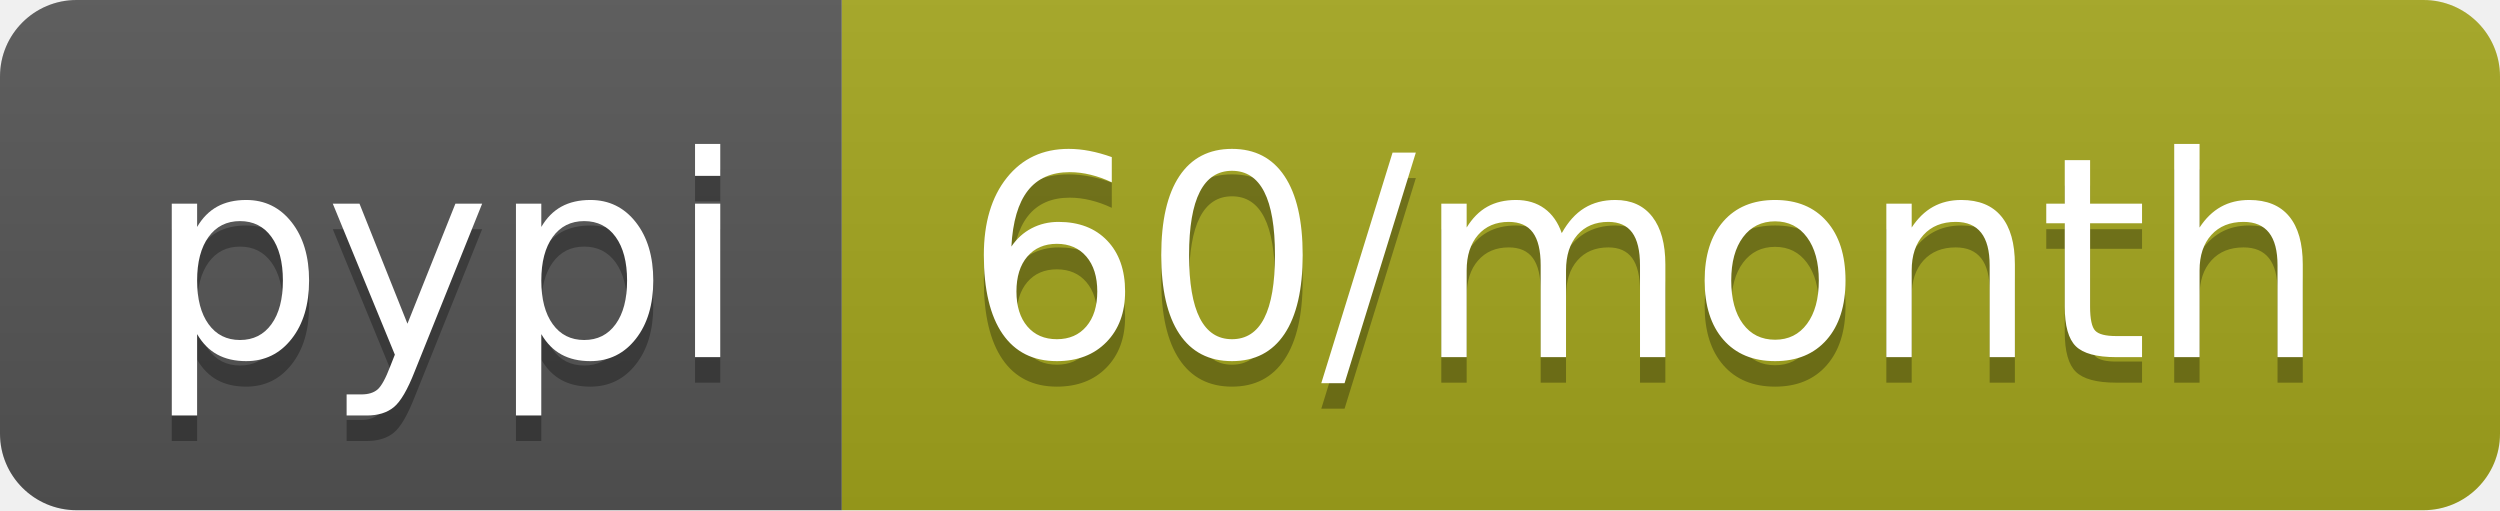
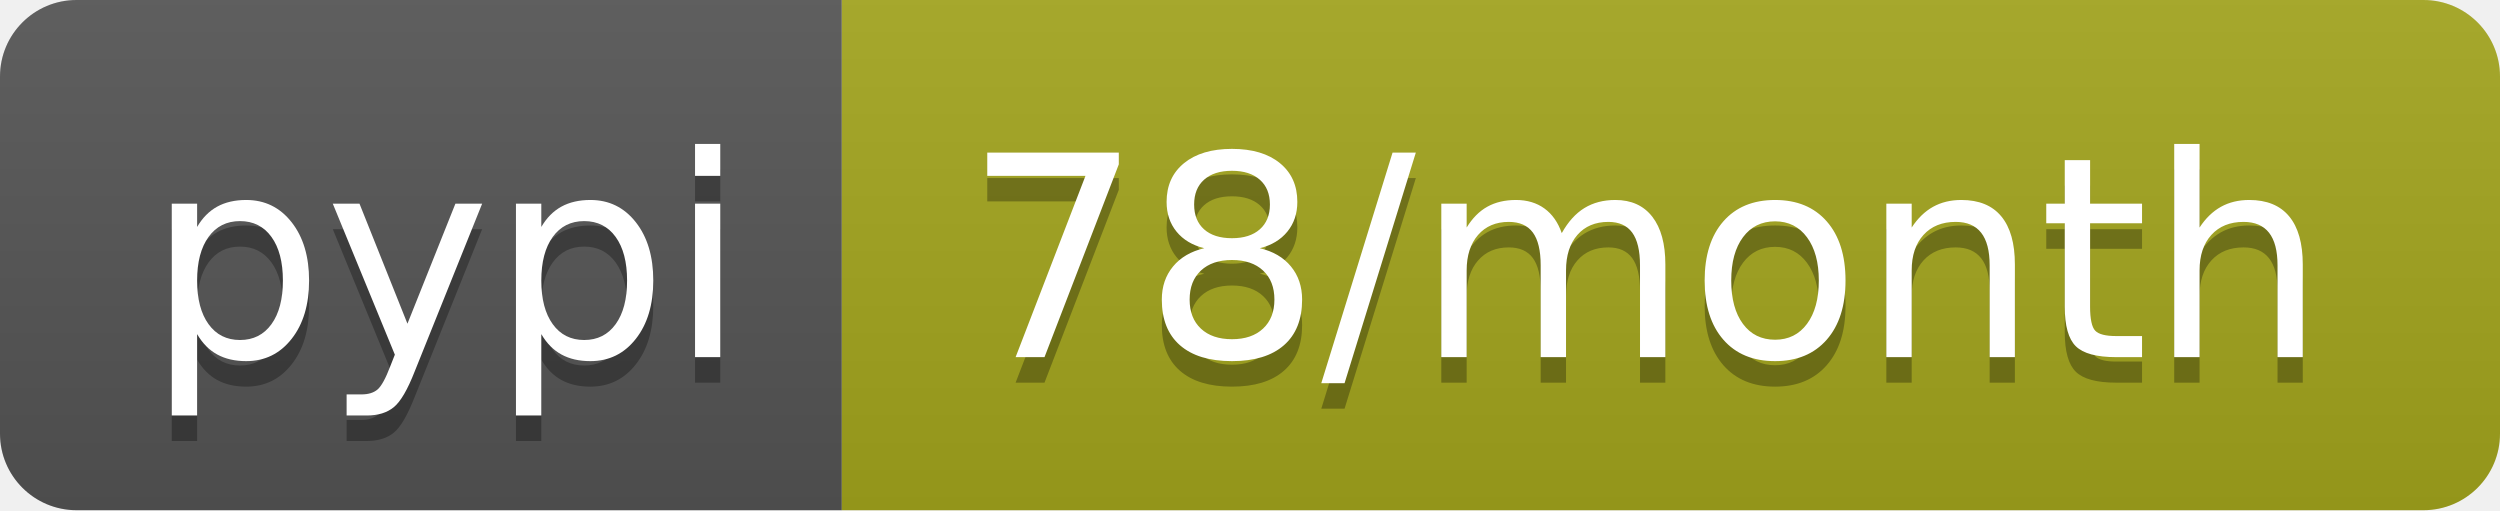
<svg xmlns="http://www.w3.org/2000/svg" width="98" height="20">
  <linearGradient id="b" x2="0" y2="100%">
    <stop offset="0" stop-color="#bbb" stop-opacity=".1" />
    <stop offset="1" stop-opacity=".1" />
  </linearGradient>
  <clipPath id="a">
    <rect width="98" height="20" rx="3" fill="#fff" />
  </clipPath>
  <g clip-path="url(#a)">
    <path fill="#555" d="M0 0h33v20H0z" />
    <path fill="#a4a61d" d="M33 0h65v20H33z" />
    <path fill="url(#b)" d="M0 0h98v20H0z" />
  </g>
  <g fill="#fff" text-anchor="middle" font-family="DejaVu Sans,Verdana,Geneva,sans-serif" font-size="110">
    <text x="175" y="150" fill="#010101" fill-opacity=".3" transform="scale(.1)" textLength="230">pypi</text>
    <text x="175" y="140" transform="scale(.1)" textLength="230">pypi</text>
-     <text x="645" y="150" fill="#010101" fill-opacity=".3" transform="scale(.1)" textLength="550">60/month</text>
-     <text x="645" y="140" transform="scale(.1)" textLength="550">60/month</text>
+     <text x="645" y="150" fill="#010101" fill-opacity=".3" transform="scale(.1)" textLength="550">78/month</text>
+     <text x="645" y="140" transform="scale(.1)" textLength="550">78/month</text>
  </g>
</svg>
